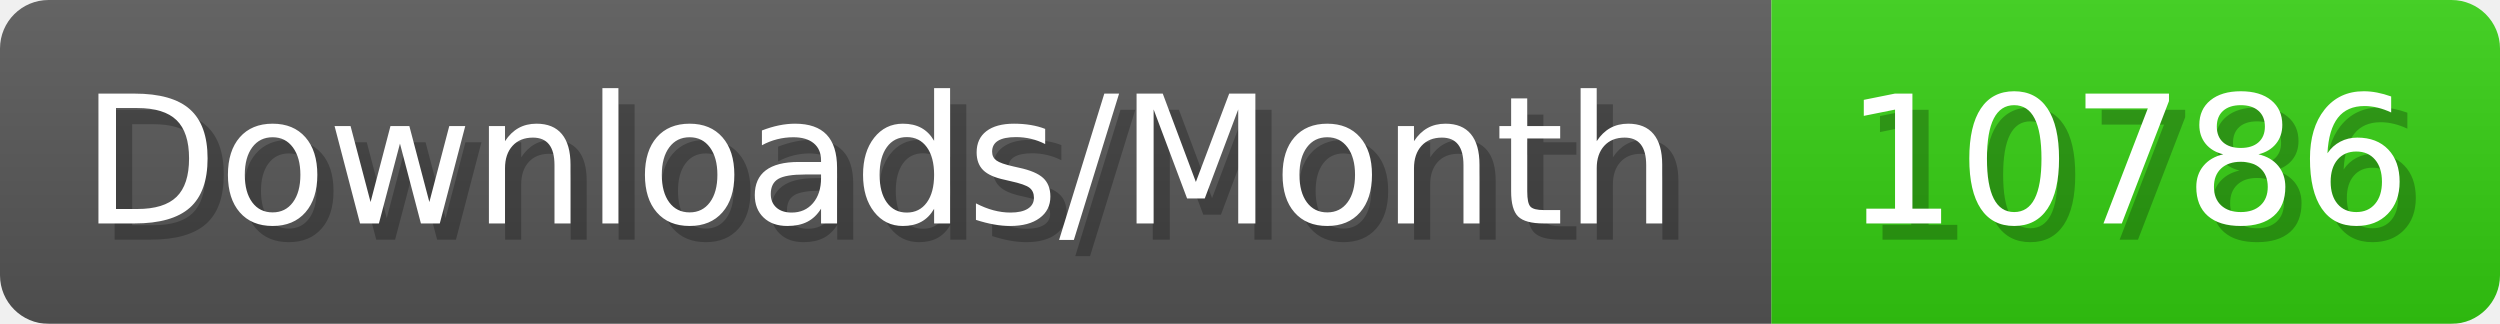
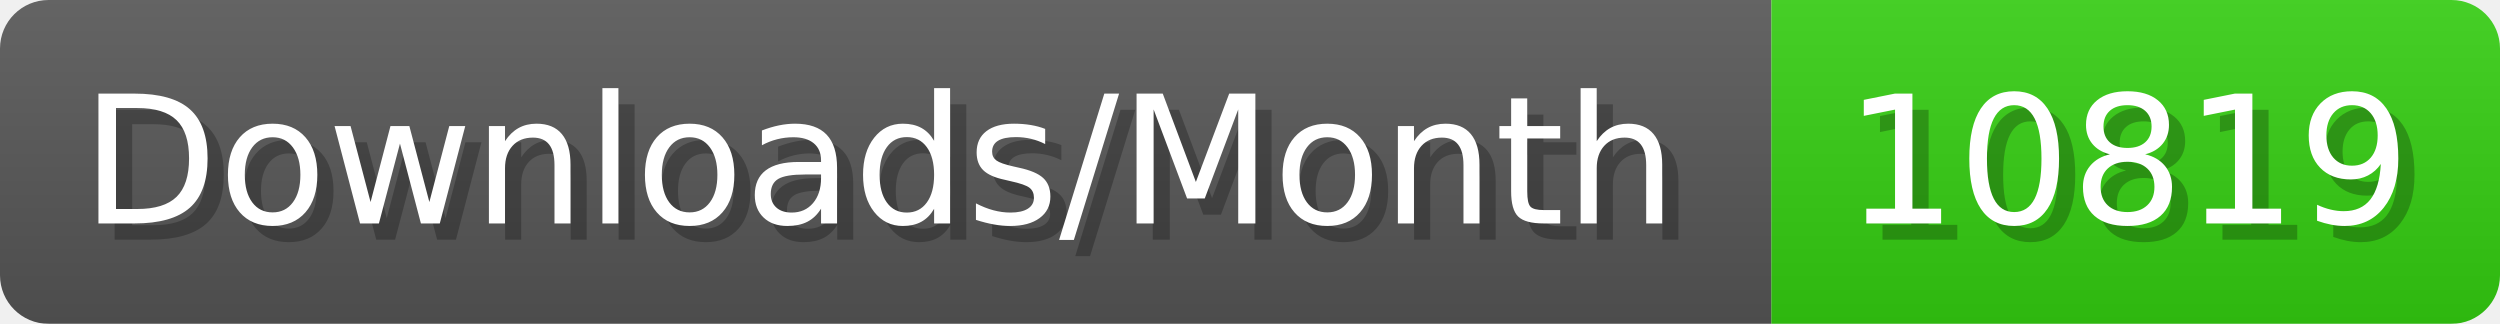
- <svg xmlns="http://www.w3.org/2000/svg" width="154.4" height="20" viewBox="0 0 1544 200" role="img" aria-label="Downloads/Month: 10786">
+ <svg xmlns="http://www.w3.org/2000/svg" width="154.4" height="20" viewBox="0 0 1544 200" role="img" aria-label="Downloads/Month: 10819">
  <linearGradient id="YlXUI" x2="0" y2="100%">
    <stop offset="0" stop-opacity=".1" stop-color="#EEE" />
    <stop offset="1" stop-opacity=".1" />
  </linearGradient>
  <mask id="JHhop">
    <rect width="1544" height="200" rx="30" fill="#FFF" />
  </mask>
  <g mask="url(#JHhop)">
    <rect width="1094" height="200" fill="#555" />
    <rect width="450" height="200" fill="#3C1" x="1094" />
    <rect width="1544" height="200" fill="url(#YlXUI)" />
  </g>
  <g aria-hidden="true" fill="#fff" text-anchor="start" font-family="Verdana,DejaVu Sans,sans-serif" font-size="110">
    <text x="60" y="148" textLength="994" fill="#000" opacity="0.25">Downloads/Month</text>
    <text x="50" y="138" textLength="994">Downloads/Month</text>
-     <text x="1149" y="148" textLength="350" fill="#000" opacity="0.25">10786</text>
-     <text x="1139" y="138" textLength="350">10786</text>
+     <text x="1149" y="148" textLength="350" fill="#000" opacity="0.25">10819</text>
+     <text x="1139" y="138" textLength="350">10819</text>
  </g>
</svg>
